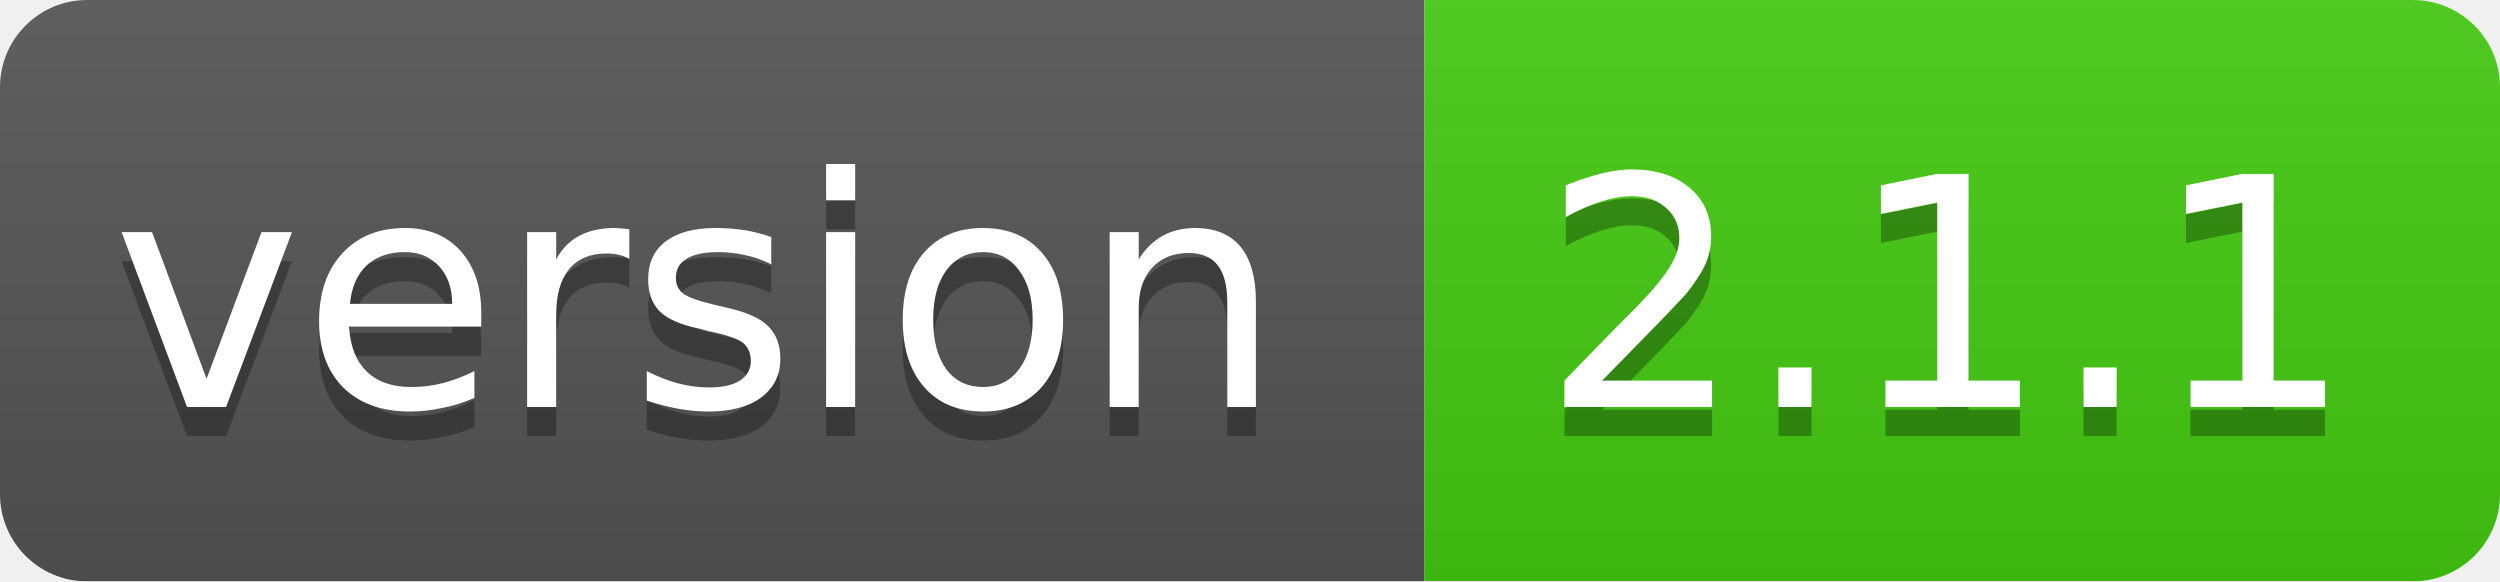
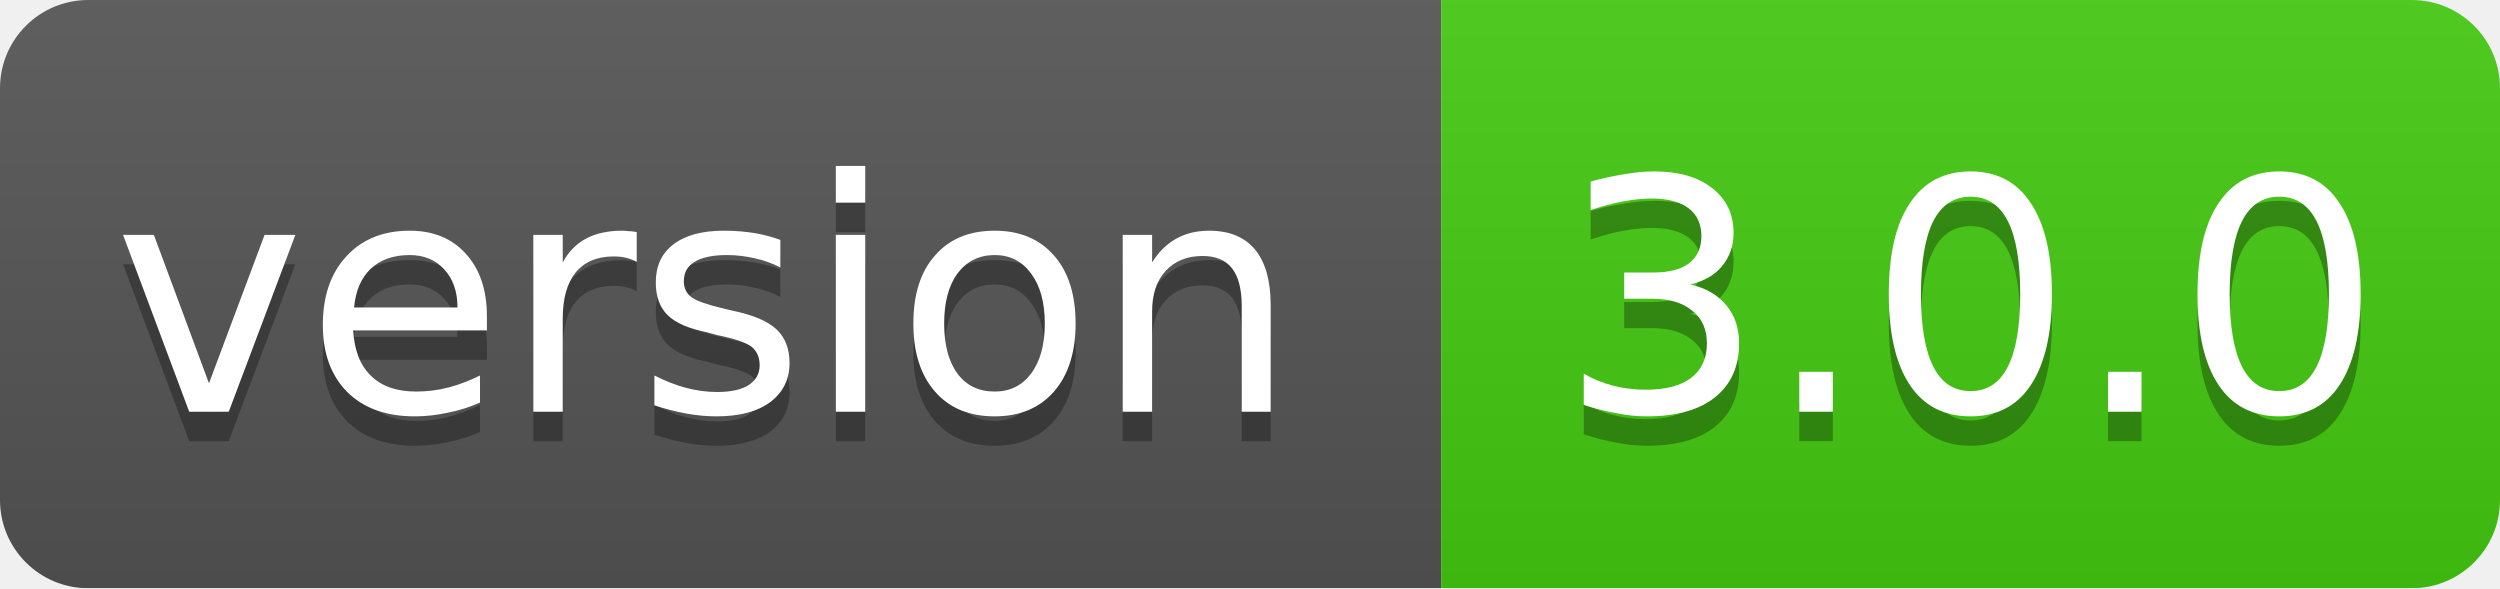
- <svg xmlns="http://www.w3.org/2000/svg" width="86" height="20">
+ <svg xmlns="http://www.w3.org/2000/svg" width="85" height="20">
  <linearGradient id="smooth" x2="0" y2="100%">
    <stop offset="0" stop-color="#bbb" stop-opacity=".1" />
    <stop offset="1" stop-opacity=".1" />
  </linearGradient>
  <mask id="round">
-     <rect width="86" height="20" rx="3" fill="#fff" />
+     <rect width="85" height="20" rx="3" fill="#fff" />
  </mask>
  <g mask="url(#round)">
    <rect width="49" height="20" fill="#555" />
-     <rect x="49" width="37" height="20" fill="#44cc11" />
-     <rect width="86" height="20" fill="url(#smooth)" />
+     <rect x="49" width="36" height="20" fill="#44cc11" />
+     <rect width="85" height="20" fill="url(#smooth)" />
  </g>
  <g fill="#fff" text-anchor="middle" font-family="DejaVu Sans,Verdana,Geneva,sans-serif" font-size="11">
    <text x="24" y="15" fill="#010101" fill-opacity=".3">version</text>
    <text x="24" y="14">version</text>
-     <text x="67" y="15" fill="#010101" fill-opacity=".3">2.1.1</text>
-     <text x="67" y="14">2.1.1</text>
+     <text x="67" y="15" fill="#010101" fill-opacity=".3">3.0.0</text>
+     <text x="67" y="14">3.0.0</text>
  </g>
</svg>
